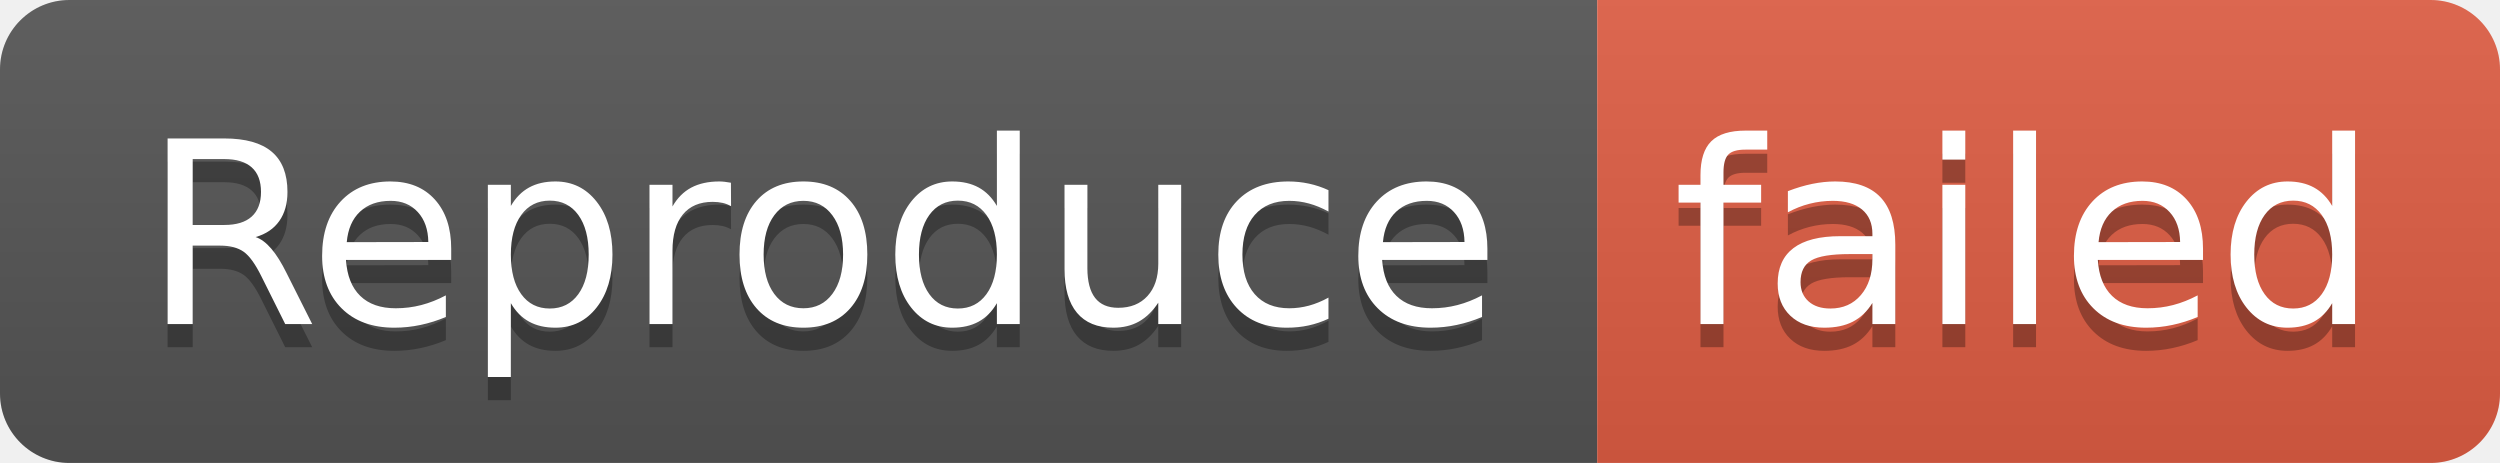
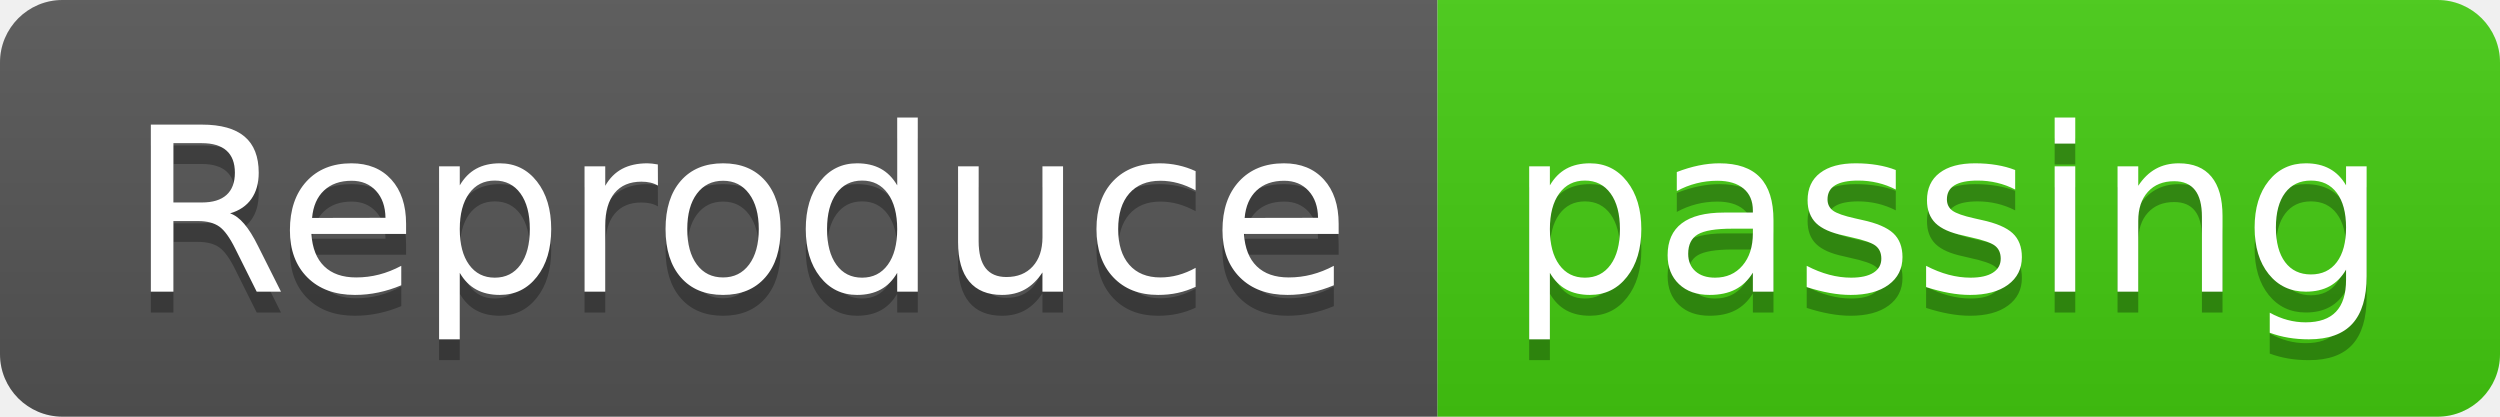
- <svg xmlns="http://www.w3.org/2000/svg" width="108" height="20" role="img" aria-label="Reproduce: failed">
+ <svg xmlns="http://www.w3.org/2000/svg" width="120" height="20" role="img" aria-label="Reproduce: passing">
  <linearGradient id="s" x2="0" y2="100%">
    <stop offset="0" stop-color="#bbb" stop-opacity=".1" />
    <stop offset="1" stop-opacity=".1" />
  </linearGradient>
  <clipPath id="r">
-     <rect width="108" height="20" rx="3" fill="#fff" />
+     <rect width="120" height="20" rx="3" fill="#fff" />
  </clipPath>
  <g clip-path="url(#r)">
    <rect width="69" height="20" fill="#555" />
-     <rect x="69" width="39" height="20" fill="#e05d44" />
-     <rect width="108" height="20" fill="url(#s)" />
+     <rect x="69" width="51" height="20" fill="#4c1" />
+     <rect width="120" height="20" fill="url(#s)" />
  </g>
  <g fill="#fff" text-anchor="middle" font-family="Verdana,Geneva,DejaVu Sans,sans-serif" text-rendering="geometricPrecision" font-size="110">
    <text aria-hidden="true" x="355" y="150" fill="#010101" fill-opacity=".3" transform="scale(.1)" textLength="590">Reproduce</text>
    <text x="355" y="140" transform="scale(.1)" fill="#fff" textLength="590">Reproduce</text>
-     <text aria-hidden="true" x="875" y="150" fill="#010101" fill-opacity=".3" transform="scale(.1)" textLength="290">failed</text>
-     <text x="875" y="140" transform="scale(.1)" fill="#fff" textLength="290">failed</text>
+     <text aria-hidden="true" x="935" y="150" fill="#010101" fill-opacity=".3" transform="scale(.1)" textLength="410">passing</text>
+     <text x="935" y="140" transform="scale(.1)" fill="#fff" textLength="410">passing</text>
  </g>
</svg>
